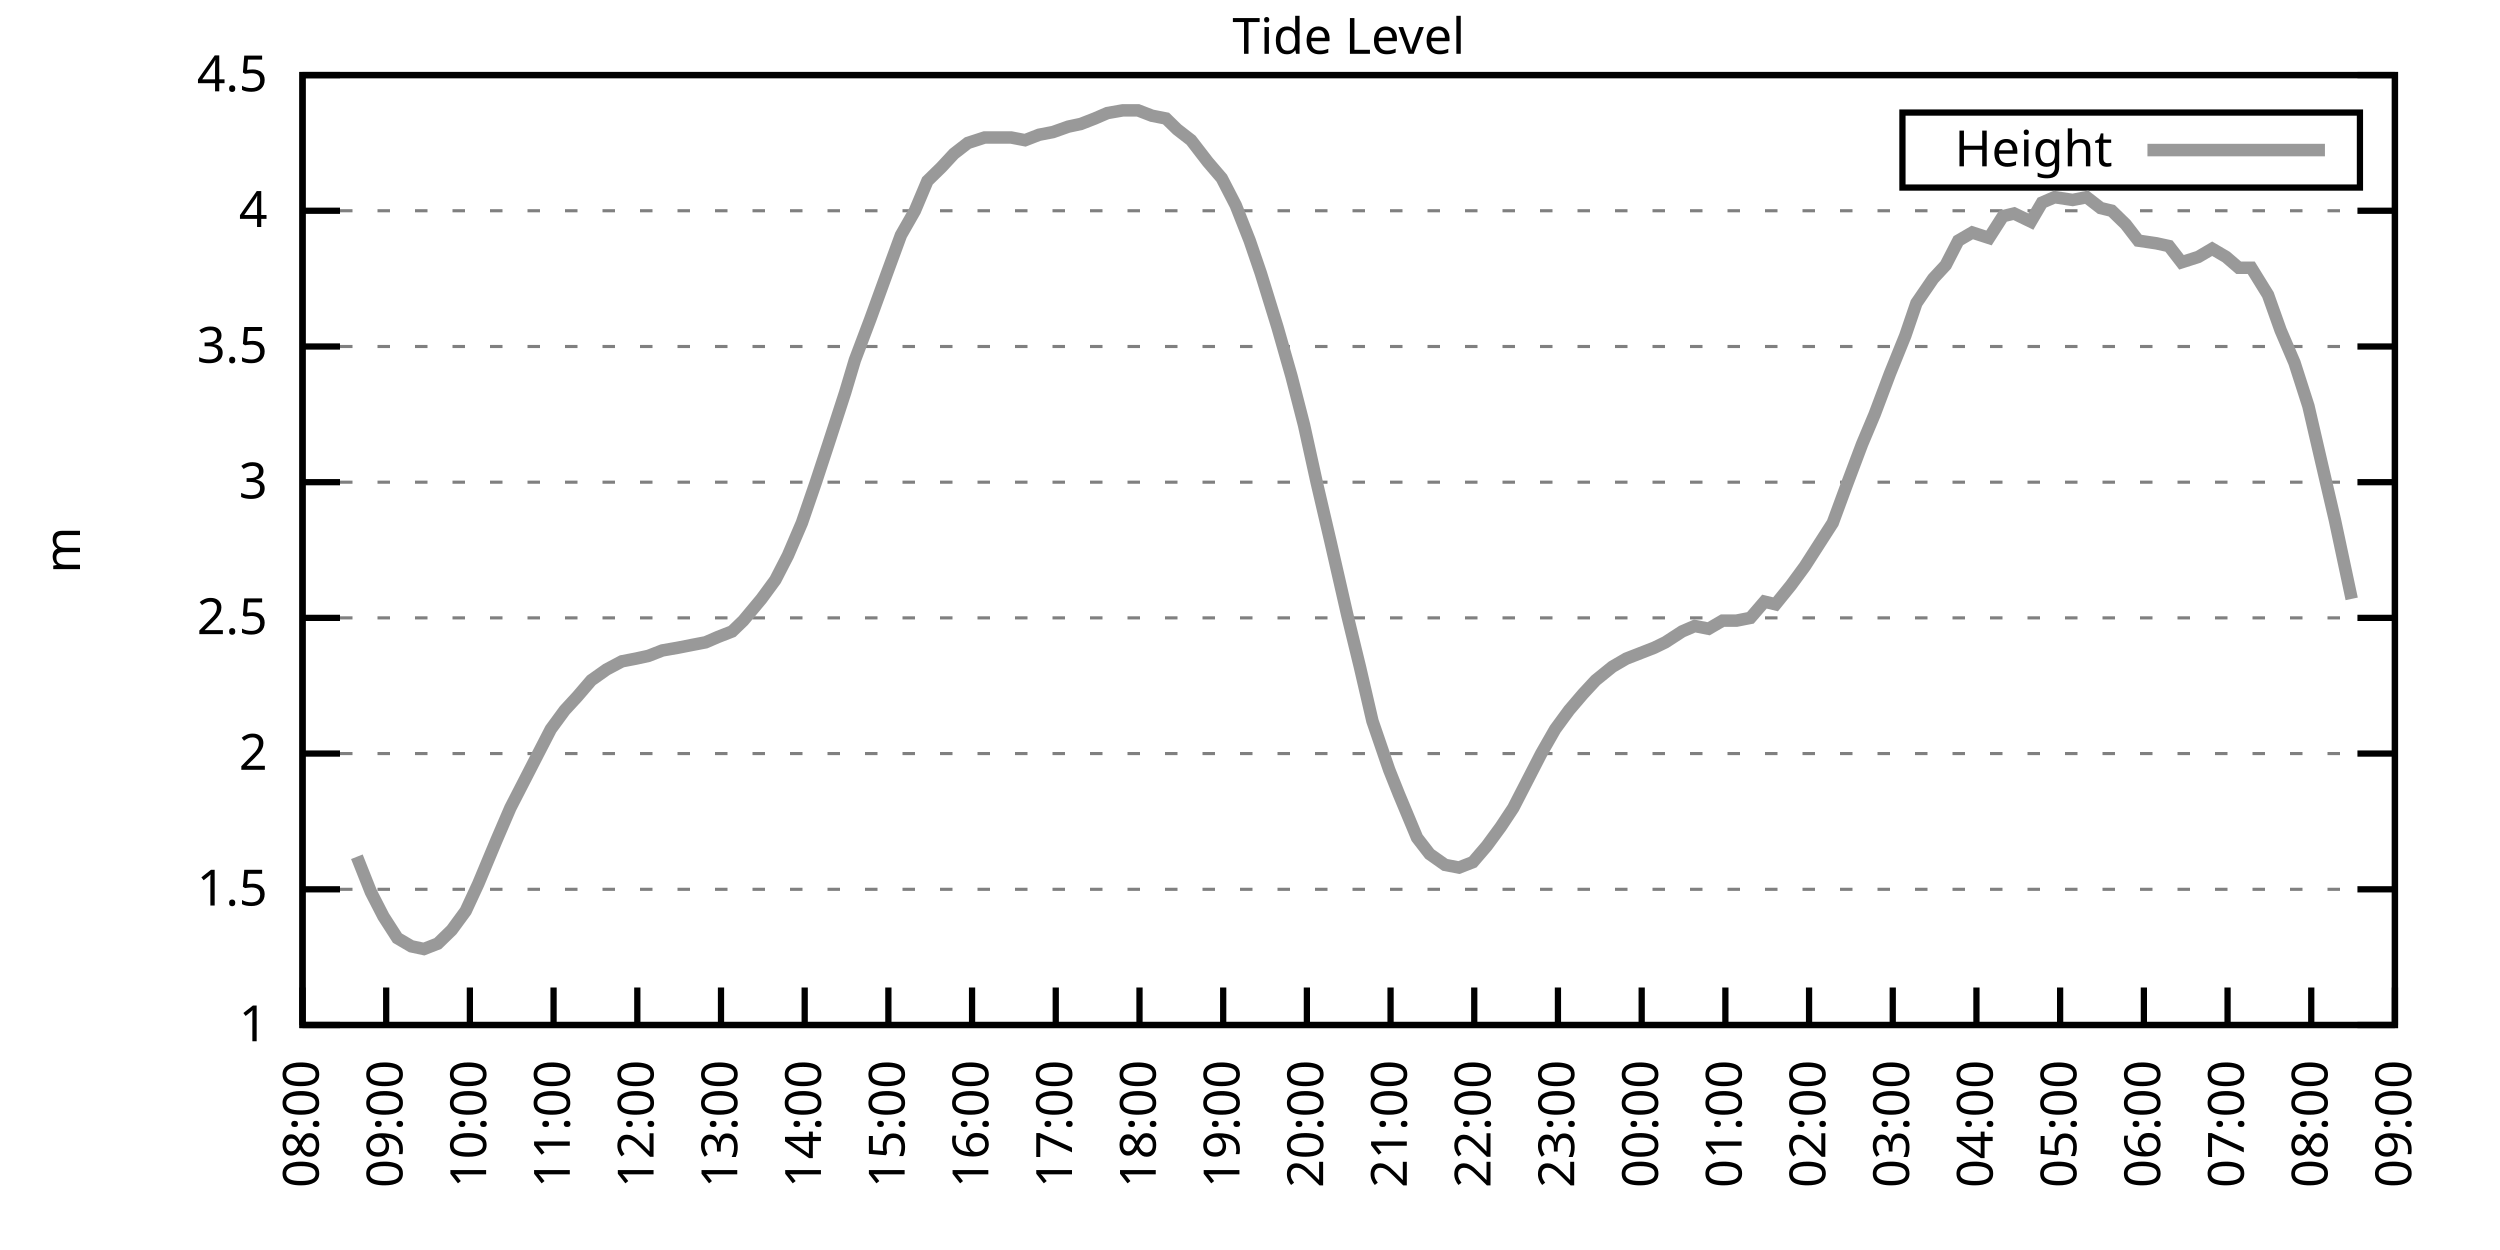
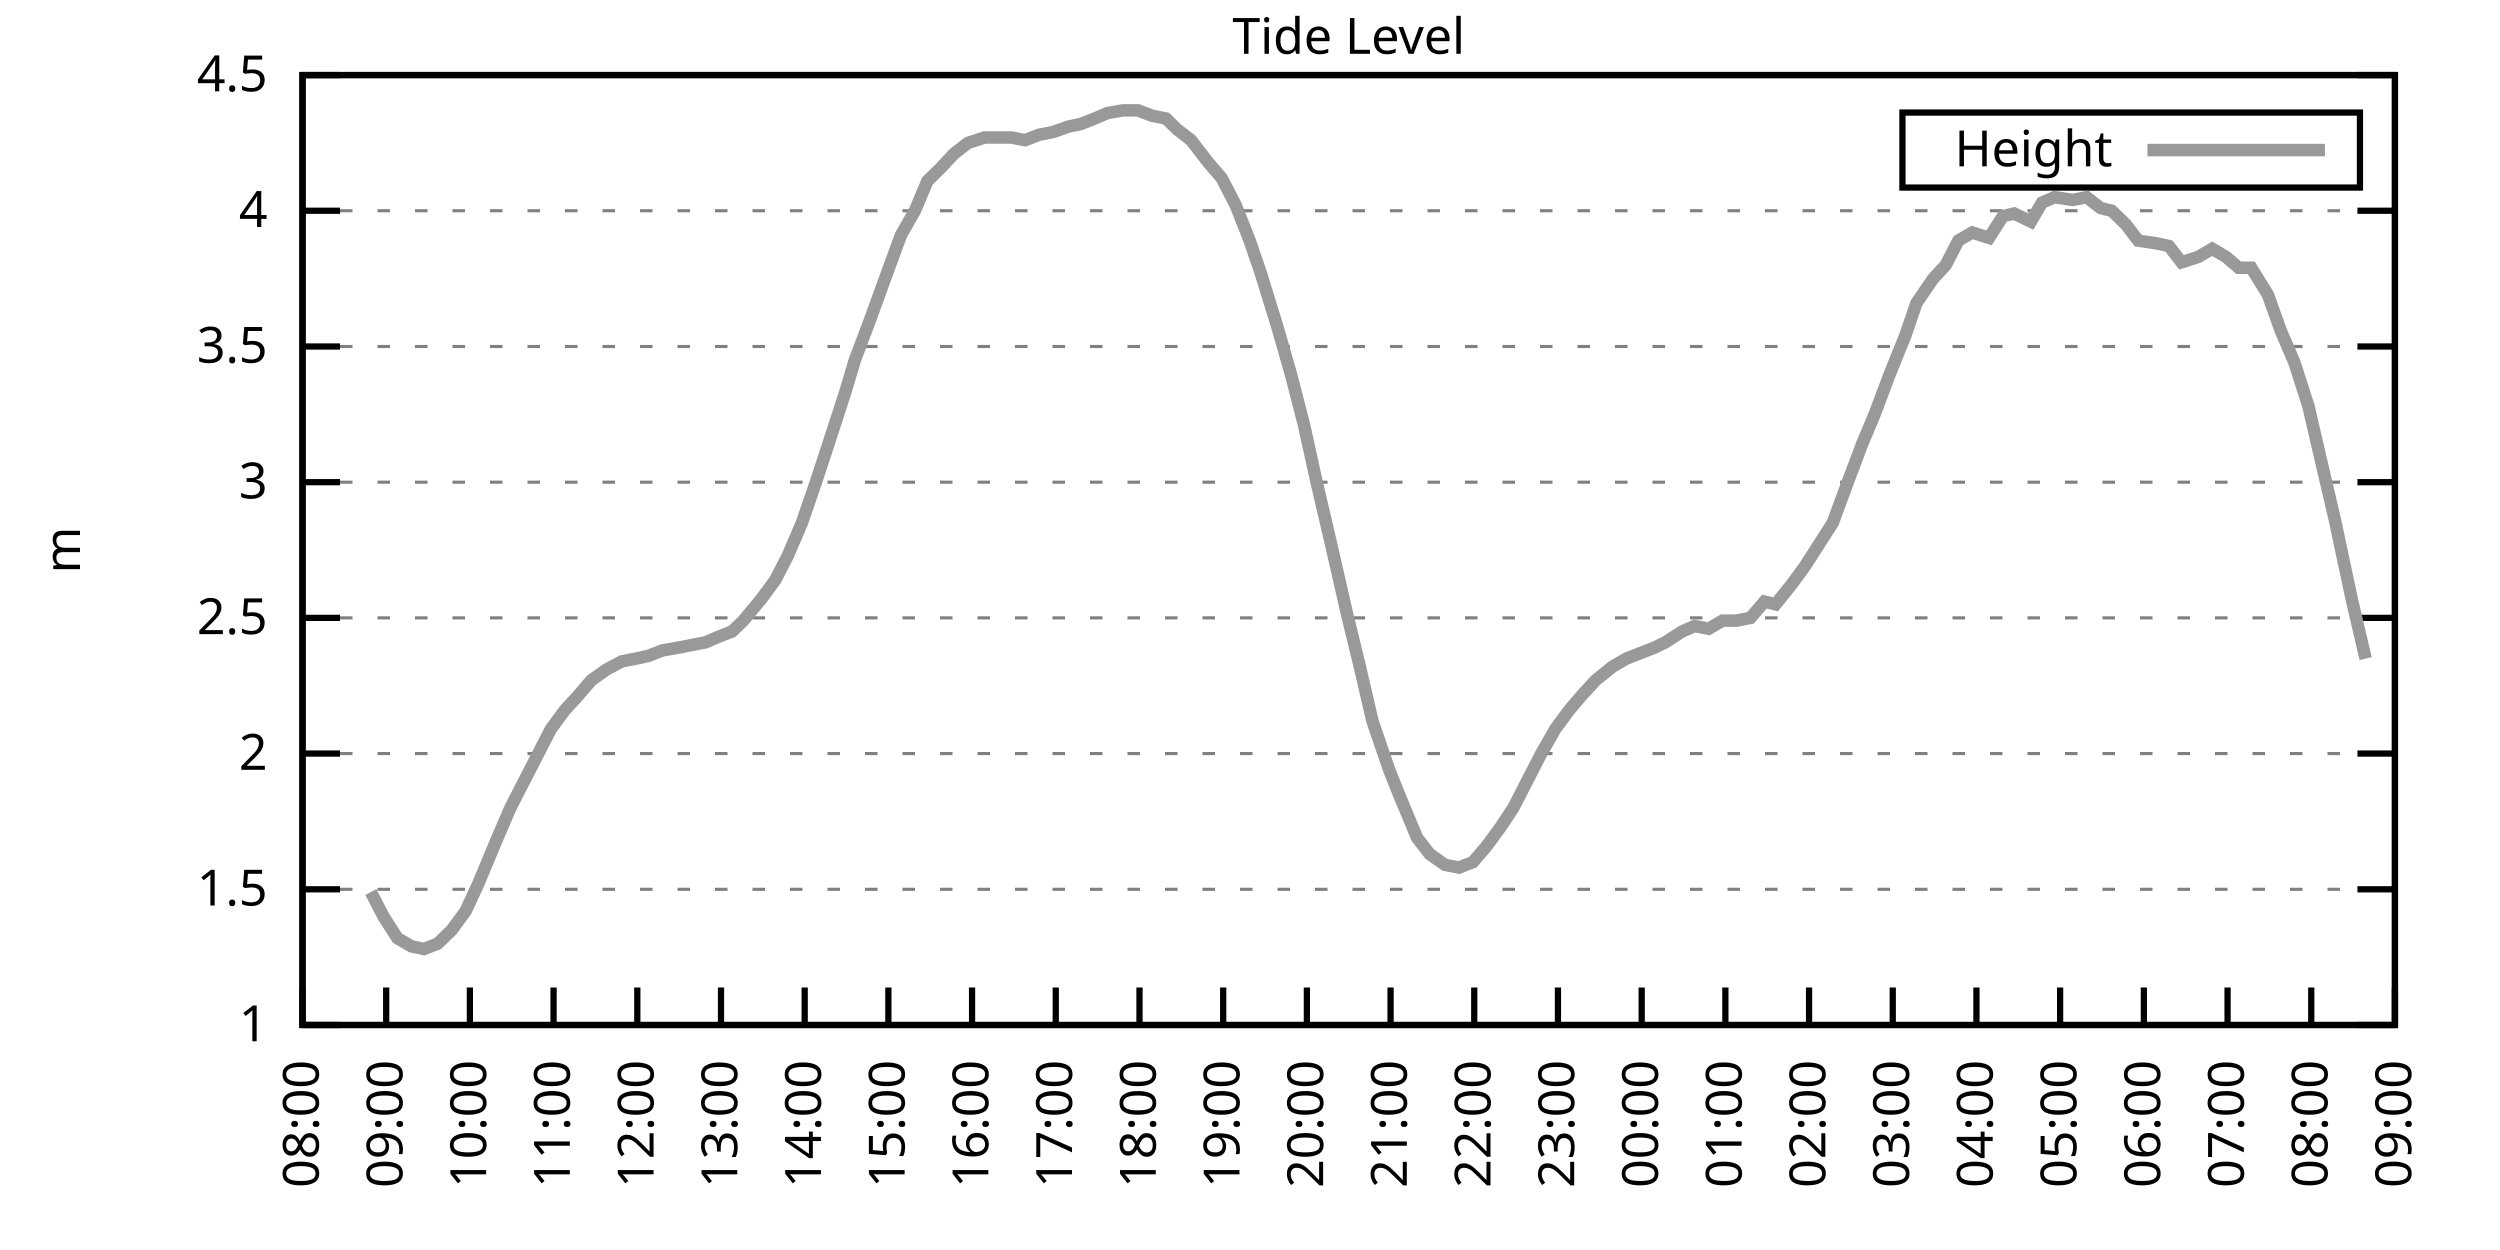
<svg xmlns="http://www.w3.org/2000/svg" xmlns:xlink="http://www.w3.org/1999/xlink" width="400" height="200" viewBox="0 0 400 200">
  <g id="gnuplot_canvas">
    <rect x="0" y="0" width="400" height="200" fill="none" />
    <defs>
      <circle id="gpDot" r="0.5" stroke-width="0.5" stroke="currentColor" />
      <path id="gpPt0" stroke-width="0.333" stroke="currentColor" d="M-1,0 h2 M0,-1 v2" />
      <path id="gpPt1" stroke-width="0.333" stroke="currentColor" d="M-1,-1 L1,1 M1,-1 L-1,1" />
      <path id="gpPt2" stroke-width="0.333" stroke="currentColor" d="M-1,0 L1,0 M0,-1 L0,1 M-1,-1 L1,1 M-1,1 L1,-1" />
      <rect id="gpPt3" stroke-width="0.333" stroke="currentColor" x="-1" y="-1" width="2" height="2" />
      <rect id="gpPt4" stroke-width="0.333" stroke="currentColor" fill="currentColor" x="-1" y="-1" width="2" height="2" />
      <circle id="gpPt5" stroke-width="0.333" stroke="currentColor" cx="0" cy="0" r="1" />
      <use xlink:href="#gpPt5" id="gpPt6" fill="currentColor" stroke="none" />
      <path id="gpPt7" stroke-width="0.333" stroke="currentColor" d="M0,-1.33 L-1.33,0.67 L1.33,0.67 z" />
      <use xlink:href="#gpPt7" id="gpPt8" fill="currentColor" stroke="none" />
      <use xlink:href="#gpPt7" id="gpPt9" stroke="currentColor" transform="rotate(180)" />
      <use xlink:href="#gpPt9" id="gpPt10" fill="currentColor" stroke="none" />
      <use xlink:href="#gpPt3" id="gpPt11" stroke="currentColor" transform="rotate(45)" />
      <use xlink:href="#gpPt11" id="gpPt12" fill="currentColor" stroke="none" />
      <path id="gpPt13" stroke-width="0.333" stroke="currentColor" d="M0,1.330 L1.265,0.411 L0.782,-1.067 L-0.782,-1.076 L-1.265,0.411 z" />
      <use xlink:href="#gpPt13" id="gpPt14" fill="currentColor" stroke="none" />
      <filter id="textbox" filterUnits="objectBoundingBox" x="0" y="0" height="1" width="1">
        <feFlood flood-color="white" flood-opacity="1" result="bgnd" />
        <feComposite in="SourceGraphic" in2="bgnd" operator="atop" />
      </filter>
      <filter id="greybox" filterUnits="objectBoundingBox" x="0" y="0" height="1" width="1">
        <feFlood flood-color="lightgrey" flood-opacity="1" result="grey" />
        <feComposite in="SourceGraphic" in2="grey" operator="atop" />
      </filter>
    </defs>
    <g fill="none" color="white" stroke="currentColor" stroke-width="1.00" stroke-linecap="butt" stroke-linejoin="miter">
</g>
    <g fill="none" color="black" stroke="currentColor" stroke-width="1.00" stroke-linecap="butt" stroke-linejoin="miter">
      <g stroke="none" shape-rendering="crispEdges">
        <polygon fill="rgb(255, 255, 255)" points="48.40,164.00 383.18,164.00 383.18,12.02 48.40,12.02 " />
      </g>
    </g>
    <g fill="none" color="black" stroke="currentColor" stroke-width="1.00" stroke-linecap="butt" stroke-linejoin="miter">
</g>
    <g fill="none" color="black" stroke="black" stroke-width="0.50" stroke-linecap="butt" stroke-linejoin="miter">
</g>
    <g fill="none" color="gray" stroke="currentColor" stroke-width="0.50" stroke-linecap="butt" stroke-linejoin="miter">
      <path stroke="gray" stroke-dasharray="2,4" class="gridline" d="M48.40,164.00 L383.19,164.00  " />
    </g>
    <g fill="none" color="gray" stroke="gray" stroke-width="1.00" stroke-linecap="butt" stroke-linejoin="miter">
</g>
    <g fill="none" color="black" stroke="currentColor" stroke-width="1.00" stroke-linecap="butt" stroke-linejoin="miter">
      <path stroke="black" d="M48.40,164.00 L54.40,164.00 M383.19,164.00 L377.19,164.00  " />
      <g transform="translate(42.80,166.60)" stroke="none" fill="black" font-family="Sans" font-size="8.00" text-anchor="end">
        <text>
          <tspan font-family="Sans"> 1</tspan>
        </text>
      </g>
    </g>
    <g fill="none" color="black" stroke="currentColor" stroke-width="1.00" stroke-linecap="butt" stroke-linejoin="miter">
</g>
    <g fill="none" color="black" stroke="black" stroke-width="0.50" stroke-linecap="butt" stroke-linejoin="miter">
</g>
    <g fill="none" color="gray" stroke="currentColor" stroke-width="0.50" stroke-linecap="butt" stroke-linejoin="miter">
      <path stroke="gray" stroke-dasharray="2,4" class="gridline" d="M48.40,142.29 L383.19,142.29  " />
    </g>
    <g fill="none" color="gray" stroke="gray" stroke-width="1.00" stroke-linecap="butt" stroke-linejoin="miter">
</g>
    <g fill="none" color="black" stroke="currentColor" stroke-width="1.00" stroke-linecap="butt" stroke-linejoin="miter">
      <path stroke="black" d="M48.40,142.29 L54.40,142.29 M383.19,142.29 L377.19,142.29  " />
      <g transform="translate(42.80,144.89)" stroke="none" fill="black" font-family="Sans" font-size="8.00" text-anchor="end">
        <text>
          <tspan font-family="Sans"> 1.5</tspan>
        </text>
      </g>
    </g>
    <g fill="none" color="black" stroke="currentColor" stroke-width="1.00" stroke-linecap="butt" stroke-linejoin="miter">
</g>
    <g fill="none" color="black" stroke="black" stroke-width="0.50" stroke-linecap="butt" stroke-linejoin="miter">
</g>
    <g fill="none" color="gray" stroke="currentColor" stroke-width="0.50" stroke-linecap="butt" stroke-linejoin="miter">
      <path stroke="gray" stroke-dasharray="2,4" class="gridline" d="M48.40,120.57 L383.19,120.57  " />
    </g>
    <g fill="none" color="gray" stroke="gray" stroke-width="1.00" stroke-linecap="butt" stroke-linejoin="miter">
</g>
    <g fill="none" color="black" stroke="currentColor" stroke-width="1.00" stroke-linecap="butt" stroke-linejoin="miter">
      <path stroke="black" d="M48.40,120.57 L54.40,120.57 M383.19,120.57 L377.19,120.57  " />
      <g transform="translate(42.80,123.17)" stroke="none" fill="black" font-family="Sans" font-size="8.00" text-anchor="end">
        <text>
          <tspan font-family="Sans"> 2</tspan>
        </text>
      </g>
    </g>
    <g fill="none" color="black" stroke="currentColor" stroke-width="1.00" stroke-linecap="butt" stroke-linejoin="miter">
</g>
    <g fill="none" color="black" stroke="black" stroke-width="0.50" stroke-linecap="butt" stroke-linejoin="miter">
</g>
    <g fill="none" color="gray" stroke="currentColor" stroke-width="0.50" stroke-linecap="butt" stroke-linejoin="miter">
      <path stroke="gray" stroke-dasharray="2,4" class="gridline" d="M48.40,98.86 L383.19,98.86  " />
    </g>
    <g fill="none" color="gray" stroke="gray" stroke-width="1.00" stroke-linecap="butt" stroke-linejoin="miter">
</g>
    <g fill="none" color="black" stroke="currentColor" stroke-width="1.00" stroke-linecap="butt" stroke-linejoin="miter">
      <path stroke="black" d="M48.40,98.86 L54.40,98.86 M383.19,98.86 L377.19,98.86  " />
      <g transform="translate(42.80,101.46)" stroke="none" fill="black" font-family="Sans" font-size="8.00" text-anchor="end">
        <text>
          <tspan font-family="Sans"> 2.5</tspan>
        </text>
      </g>
    </g>
    <g fill="none" color="black" stroke="currentColor" stroke-width="1.00" stroke-linecap="butt" stroke-linejoin="miter">
</g>
    <g fill="none" color="black" stroke="black" stroke-width="0.50" stroke-linecap="butt" stroke-linejoin="miter">
</g>
    <g fill="none" color="gray" stroke="currentColor" stroke-width="0.50" stroke-linecap="butt" stroke-linejoin="miter">
      <path stroke="gray" stroke-dasharray="2,4" class="gridline" d="M48.40,77.15 L383.19,77.15  " />
    </g>
    <g fill="none" color="gray" stroke="gray" stroke-width="1.00" stroke-linecap="butt" stroke-linejoin="miter">
</g>
    <g fill="none" color="black" stroke="currentColor" stroke-width="1.00" stroke-linecap="butt" stroke-linejoin="miter">
      <path stroke="black" d="M48.40,77.15 L54.40,77.15 M383.19,77.15 L377.19,77.15  " />
      <g transform="translate(42.80,79.75)" stroke="none" fill="black" font-family="Sans" font-size="8.00" text-anchor="end">
        <text>
          <tspan font-family="Sans"> 3</tspan>
        </text>
      </g>
    </g>
    <g fill="none" color="black" stroke="currentColor" stroke-width="1.00" stroke-linecap="butt" stroke-linejoin="miter">
</g>
    <g fill="none" color="black" stroke="black" stroke-width="0.50" stroke-linecap="butt" stroke-linejoin="miter">
</g>
    <g fill="none" color="gray" stroke="currentColor" stroke-width="0.50" stroke-linecap="butt" stroke-linejoin="miter">
      <path stroke="gray" stroke-dasharray="2,4" class="gridline" d="M48.40,55.44 L383.19,55.44  " />
    </g>
    <g fill="none" color="gray" stroke="gray" stroke-width="1.00" stroke-linecap="butt" stroke-linejoin="miter">
</g>
    <g fill="none" color="black" stroke="currentColor" stroke-width="1.00" stroke-linecap="butt" stroke-linejoin="miter">
      <path stroke="black" d="M48.40,55.44 L54.40,55.44 M383.19,55.44 L377.19,55.44  " />
      <g transform="translate(42.80,58.04)" stroke="none" fill="black" font-family="Sans" font-size="8.00" text-anchor="end">
        <text>
          <tspan font-family="Sans"> 3.5</tspan>
        </text>
      </g>
    </g>
    <g fill="none" color="black" stroke="currentColor" stroke-width="1.00" stroke-linecap="butt" stroke-linejoin="miter">
</g>
    <g fill="none" color="black" stroke="black" stroke-width="0.50" stroke-linecap="butt" stroke-linejoin="miter">
</g>
    <g fill="none" color="gray" stroke="currentColor" stroke-width="0.50" stroke-linecap="butt" stroke-linejoin="miter">
      <path stroke="gray" stroke-dasharray="2,4" class="gridline" d="M48.40,33.72 L383.19,33.72  " />
    </g>
    <g fill="none" color="gray" stroke="gray" stroke-width="1.00" stroke-linecap="butt" stroke-linejoin="miter">
</g>
    <g fill="none" color="black" stroke="currentColor" stroke-width="1.00" stroke-linecap="butt" stroke-linejoin="miter">
      <path stroke="black" d="M48.40,33.72 L54.40,33.72 M383.19,33.72 L377.19,33.72  " />
      <g transform="translate(42.80,36.32)" stroke="none" fill="black" font-family="Sans" font-size="8.00" text-anchor="end">
        <text>
          <tspan font-family="Sans"> 4</tspan>
        </text>
      </g>
    </g>
    <g fill="none" color="black" stroke="currentColor" stroke-width="1.00" stroke-linecap="butt" stroke-linejoin="miter">
</g>
    <g fill="none" color="black" stroke="black" stroke-width="0.50" stroke-linecap="butt" stroke-linejoin="miter">
</g>
    <g fill="none" color="gray" stroke="currentColor" stroke-width="0.50" stroke-linecap="butt" stroke-linejoin="miter">
      <path stroke="gray" stroke-dasharray="2,4" class="gridline" d="M48.40,12.01 L383.19,12.01  " />
    </g>
    <g fill="none" color="gray" stroke="gray" stroke-width="1.00" stroke-linecap="butt" stroke-linejoin="miter">
</g>
    <g fill="none" color="black" stroke="currentColor" stroke-width="1.00" stroke-linecap="butt" stroke-linejoin="miter">
      <path stroke="black" d="M48.40,12.01 L54.40,12.01 M383.19,12.01 L377.19,12.01  " />
      <g transform="translate(42.80,14.61)" stroke="none" fill="black" font-family="Sans" font-size="8.00" text-anchor="end">
        <text>
          <tspan font-family="Sans"> 4.5</tspan>
        </text>
      </g>
    </g>
    <g fill="none" color="black" stroke="currentColor" stroke-width="1.00" stroke-linecap="butt" stroke-linejoin="miter">
      <path stroke="black" d="M48.40,164.00 L48.40,158.00  " />
      <g transform="translate(51.00,169.60) rotate(270.00)" stroke="none" fill="black" font-family="Sans" font-size="8.00" text-anchor="end">
        <text>
          <tspan font-family="Sans">08:00</tspan>
        </text>
      </g>
    </g>
    <g fill="none" color="black" stroke="currentColor" stroke-width="1.00" stroke-linecap="butt" stroke-linejoin="miter">
      <path stroke="black" d="M61.79,164.00 L61.79,158.00  " />
      <g transform="translate(64.39,169.60) rotate(270.00)" stroke="none" fill="black" font-family="Sans" font-size="8.00" text-anchor="end">
        <text>
          <tspan font-family="Sans">09:00</tspan>
        </text>
      </g>
    </g>
    <g fill="none" color="black" stroke="currentColor" stroke-width="1.00" stroke-linecap="butt" stroke-linejoin="miter">
      <path stroke="black" d="M75.18,164.00 L75.18,158.00  " />
      <g transform="translate(77.78,169.60) rotate(270.00)" stroke="none" fill="black" font-family="Sans" font-size="8.00" text-anchor="end">
        <text>
          <tspan font-family="Sans">10:00</tspan>
        </text>
      </g>
    </g>
    <g fill="none" color="black" stroke="currentColor" stroke-width="1.00" stroke-linecap="butt" stroke-linejoin="miter">
      <path stroke="black" d="M88.57,164.00 L88.57,158.00  " />
      <g transform="translate(91.17,169.60) rotate(270.00)" stroke="none" fill="black" font-family="Sans" font-size="8.00" text-anchor="end">
        <text>
          <tspan font-family="Sans">11:00</tspan>
        </text>
      </g>
    </g>
    <g fill="none" color="black" stroke="currentColor" stroke-width="1.00" stroke-linecap="butt" stroke-linejoin="miter">
      <path stroke="black" d="M101.97,164.00 L101.97,158.00  " />
      <g transform="translate(104.57,169.60) rotate(270.00)" stroke="none" fill="black" font-family="Sans" font-size="8.00" text-anchor="end">
        <text>
          <tspan font-family="Sans">12:00</tspan>
        </text>
      </g>
    </g>
    <g fill="none" color="black" stroke="currentColor" stroke-width="1.00" stroke-linecap="butt" stroke-linejoin="miter">
      <path stroke="black" d="M115.36,164.00 L115.36,158.00  " />
      <g transform="translate(117.96,169.60) rotate(270.00)" stroke="none" fill="black" font-family="Sans" font-size="8.00" text-anchor="end">
        <text>
          <tspan font-family="Sans">13:00</tspan>
        </text>
      </g>
    </g>
    <g fill="none" color="black" stroke="currentColor" stroke-width="1.00" stroke-linecap="butt" stroke-linejoin="miter">
      <path stroke="black" d="M128.75,164.00 L128.75,158.00  " />
      <g transform="translate(131.35,169.60) rotate(270.00)" stroke="none" fill="black" font-family="Sans" font-size="8.00" text-anchor="end">
        <text>
          <tspan font-family="Sans">14:00</tspan>
        </text>
      </g>
    </g>
    <g fill="none" color="black" stroke="currentColor" stroke-width="1.00" stroke-linecap="butt" stroke-linejoin="miter">
      <path stroke="black" d="M142.14,164.00 L142.14,158.00  " />
      <g transform="translate(144.74,169.60) rotate(270.00)" stroke="none" fill="black" font-family="Sans" font-size="8.00" text-anchor="end">
        <text>
          <tspan font-family="Sans">15:00</tspan>
        </text>
      </g>
    </g>
    <g fill="none" color="black" stroke="currentColor" stroke-width="1.00" stroke-linecap="butt" stroke-linejoin="miter">
      <path stroke="black" d="M155.53,164.00 L155.53,158.00  " />
      <g transform="translate(158.13,169.60) rotate(270.00)" stroke="none" fill="black" font-family="Sans" font-size="8.00" text-anchor="end">
        <text>
          <tspan font-family="Sans">16:00</tspan>
        </text>
      </g>
    </g>
    <g fill="none" color="black" stroke="currentColor" stroke-width="1.00" stroke-linecap="butt" stroke-linejoin="miter">
      <path stroke="black" d="M168.92,164.00 L168.92,158.00  " />
      <g transform="translate(171.52,169.60) rotate(270.00)" stroke="none" fill="black" font-family="Sans" font-size="8.00" text-anchor="end">
        <text>
          <tspan font-family="Sans">17:00</tspan>
        </text>
      </g>
    </g>
    <g fill="none" color="black" stroke="currentColor" stroke-width="1.00" stroke-linecap="butt" stroke-linejoin="miter">
      <path stroke="black" d="M182.32,164.00 L182.32,158.00  " />
      <g transform="translate(184.92,169.60) rotate(270.00)" stroke="none" fill="black" font-family="Sans" font-size="8.00" text-anchor="end">
        <text>
          <tspan font-family="Sans">18:00</tspan>
        </text>
      </g>
    </g>
    <g fill="none" color="black" stroke="currentColor" stroke-width="1.00" stroke-linecap="butt" stroke-linejoin="miter">
      <path stroke="black" d="M195.71,164.00 L195.71,158.00  " />
      <g transform="translate(198.31,169.60) rotate(270.00)" stroke="none" fill="black" font-family="Sans" font-size="8.00" text-anchor="end">
        <text>
          <tspan font-family="Sans">19:00</tspan>
        </text>
      </g>
    </g>
    <g fill="none" color="black" stroke="currentColor" stroke-width="1.00" stroke-linecap="butt" stroke-linejoin="miter">
      <path stroke="black" d="M209.10,164.00 L209.10,158.00  " />
      <g transform="translate(211.70,169.60) rotate(270.00)" stroke="none" fill="black" font-family="Sans" font-size="8.00" text-anchor="end">
        <text>
          <tspan font-family="Sans">20:00</tspan>
        </text>
      </g>
    </g>
    <g fill="none" color="black" stroke="currentColor" stroke-width="1.00" stroke-linecap="butt" stroke-linejoin="miter">
      <path stroke="black" d="M222.49,164.00 L222.49,158.00  " />
      <g transform="translate(225.09,169.60) rotate(270.00)" stroke="none" fill="black" font-family="Sans" font-size="8.00" text-anchor="end">
        <text>
          <tspan font-family="Sans">21:00</tspan>
        </text>
      </g>
    </g>
    <g fill="none" color="black" stroke="currentColor" stroke-width="1.00" stroke-linecap="butt" stroke-linejoin="miter">
      <path stroke="black" d="M235.88,164.00 L235.88,158.00  " />
      <g transform="translate(238.48,169.60) rotate(270.00)" stroke="none" fill="black" font-family="Sans" font-size="8.00" text-anchor="end">
        <text>
          <tspan font-family="Sans">22:00</tspan>
        </text>
      </g>
    </g>
    <g fill="none" color="black" stroke="currentColor" stroke-width="1.00" stroke-linecap="butt" stroke-linejoin="miter">
      <path stroke="black" d="M249.27,164.00 L249.27,158.00  " />
      <g transform="translate(251.87,169.60) rotate(270.00)" stroke="none" fill="black" font-family="Sans" font-size="8.00" text-anchor="end">
        <text>
          <tspan font-family="Sans">23:00</tspan>
        </text>
      </g>
    </g>
    <g fill="none" color="black" stroke="currentColor" stroke-width="1.00" stroke-linecap="butt" stroke-linejoin="miter">
      <path stroke="black" d="M262.67,164.00 L262.67,158.00  " />
      <g transform="translate(265.27,169.60) rotate(270.00)" stroke="none" fill="black" font-family="Sans" font-size="8.00" text-anchor="end">
        <text>
          <tspan font-family="Sans">00:00</tspan>
        </text>
      </g>
    </g>
    <g fill="none" color="black" stroke="currentColor" stroke-width="1.00" stroke-linecap="butt" stroke-linejoin="miter">
      <path stroke="black" d="M276.06,164.00 L276.06,158.00  " />
      <g transform="translate(278.66,169.60) rotate(270.00)" stroke="none" fill="black" font-family="Sans" font-size="8.00" text-anchor="end">
        <text>
          <tspan font-family="Sans">01:00</tspan>
        </text>
      </g>
    </g>
    <g fill="none" color="black" stroke="currentColor" stroke-width="1.00" stroke-linecap="butt" stroke-linejoin="miter">
      <path stroke="black" d="M289.45,164.00 L289.45,158.00  " />
      <g transform="translate(292.05,169.60) rotate(270.00)" stroke="none" fill="black" font-family="Sans" font-size="8.00" text-anchor="end">
        <text>
          <tspan font-family="Sans">02:00</tspan>
        </text>
      </g>
    </g>
    <g fill="none" color="black" stroke="currentColor" stroke-width="1.00" stroke-linecap="butt" stroke-linejoin="miter">
      <path stroke="black" d="M302.84,164.00 L302.84,158.00  " />
      <g transform="translate(305.44,169.60) rotate(270.00)" stroke="none" fill="black" font-family="Sans" font-size="8.00" text-anchor="end">
        <text>
          <tspan font-family="Sans">03:00</tspan>
        </text>
      </g>
    </g>
    <g fill="none" color="black" stroke="currentColor" stroke-width="1.00" stroke-linecap="butt" stroke-linejoin="miter">
      <path stroke="black" d="M316.23,164.00 L316.23,158.00  " />
      <g transform="translate(318.83,169.60) rotate(270.00)" stroke="none" fill="black" font-family="Sans" font-size="8.00" text-anchor="end">
        <text>
          <tspan font-family="Sans">04:00</tspan>
        </text>
      </g>
    </g>
    <g fill="none" color="black" stroke="currentColor" stroke-width="1.00" stroke-linecap="butt" stroke-linejoin="miter">
      <path stroke="black" d="M329.62,164.00 L329.62,158.00  " />
      <g transform="translate(332.22,169.60) rotate(270.00)" stroke="none" fill="black" font-family="Sans" font-size="8.00" text-anchor="end">
        <text>
          <tspan font-family="Sans">05:00</tspan>
        </text>
      </g>
    </g>
    <g fill="none" color="black" stroke="currentColor" stroke-width="1.00" stroke-linecap="butt" stroke-linejoin="miter">
      <path stroke="black" d="M343.02,164.00 L343.02,158.00  " />
      <g transform="translate(345.62,169.60) rotate(270.00)" stroke="none" fill="black" font-family="Sans" font-size="8.00" text-anchor="end">
        <text>
          <tspan font-family="Sans">06:00</tspan>
        </text>
      </g>
    </g>
    <g fill="none" color="black" stroke="currentColor" stroke-width="1.00" stroke-linecap="butt" stroke-linejoin="miter">
      <path stroke="black" d="M356.41,164.00 L356.41,158.00  " />
      <g transform="translate(359.01,169.60) rotate(270.00)" stroke="none" fill="black" font-family="Sans" font-size="8.00" text-anchor="end">
        <text>
          <tspan font-family="Sans">07:00</tspan>
        </text>
      </g>
    </g>
    <g fill="none" color="black" stroke="currentColor" stroke-width="1.00" stroke-linecap="butt" stroke-linejoin="miter">
      <path stroke="black" d="M369.80,164.00 L369.80,158.00  " />
      <g transform="translate(372.40,169.60) rotate(270.00)" stroke="none" fill="black" font-family="Sans" font-size="8.00" text-anchor="end">
        <text>
          <tspan font-family="Sans">08:00</tspan>
        </text>
      </g>
    </g>
    <g fill="none" color="black" stroke="currentColor" stroke-width="1.00" stroke-linecap="butt" stroke-linejoin="miter">
      <path stroke="black" d="M383.19,164.00 L383.19,158.00  " />
      <g transform="translate(385.79,169.60) rotate(270.00)" stroke="none" fill="black" font-family="Sans" font-size="8.00" text-anchor="end">
        <text>
          <tspan font-family="Sans">09:00</tspan>
        </text>
      </g>
    </g>
    <g fill="none" color="black" stroke="currentColor" stroke-width="1.00" stroke-linecap="butt" stroke-linejoin="miter">
</g>
    <g fill="none" color="black" stroke="currentColor" stroke-width="1.00" stroke-linecap="butt" stroke-linejoin="miter">
      <path stroke="black" d="M48.40,12.01 L48.40,164.00 L383.19,164.00 L383.19,12.01 L48.40,12.01 Z  " />
    </g>
    <g fill="none" color="black" stroke="currentColor" stroke-width="1.00" stroke-linecap="butt" stroke-linejoin="miter">
</g>
    <g fill="none" color="black" stroke="currentColor" stroke-width="1.00" stroke-linecap="butt" stroke-linejoin="miter">
      <path stroke="black" d="M304.39,30.01 L304.39,18.01 L377.59,18.01 L377.59,30.01 L304.39,30.01 Z  " />
    </g>
    <g id="Tide_level_plot_1">
      <g fill="none" color="white" stroke="black" stroke-width="2.00" stroke-linecap="butt" stroke-linejoin="miter">
</g>
      <g fill="none" color="black" stroke="currentColor" stroke-width="2.00" stroke-linecap="butt" stroke-linejoin="miter">
        <g transform="translate(337.99,26.61)" stroke="none" fill="black" font-family="Sans" font-size="8.00" text-anchor="end">
          <text>
            <tspan font-family="Sans">Height</tspan>
          </text>
        </g>
      </g>
      <g fill="none" color="black" stroke="currentColor" stroke-width="2.00" stroke-linecap="butt" stroke-linejoin="miter">
-         <path stroke="rgb(153, 153, 153)" d="M343.59,24.01 L371.99,24.01 M57.10,137.08 L59.34,142.72 L61.35,146.63 L63.58,150.10 L65.81,151.41 L67.82,151.84   L70.05,150.97 L72.28,148.80 L74.51,145.76 L76.52,141.42 L79.42,134.47 L81.66,129.26 L83.89,124.92 L86.12,120.57   L88.13,116.67 L90.36,113.63 L92.37,111.45 L94.60,108.85 L97.06,107.11 L99.51,105.81 L101.74,105.38 L103.75,104.94   L105.98,104.07 L108.44,103.64 L110.67,103.20 L112.90,102.77 L114.91,101.90 L117.14,101.03 L118.93,99.30 L121.83,95.82   L124.06,92.78 L126.07,88.87 L128.30,83.66 L130.54,77.15 L132.54,71.07 L135.22,62.82 L136.78,57.61 L139.24,51.09   L141.92,43.71 L144.15,37.63 L146.38,33.72 L148.39,28.95 L150.62,26.77 L152.63,24.60 L154.86,22.87 L157.54,22.00   L159.77,22.00 L161.78,22.00 L164.01,22.43 L166.25,21.56 L168.48,21.13 L170.93,20.26 L172.94,19.83 L175.17,18.96   L177.18,18.09 L179.64,17.66 L182.09,17.66 L184.32,18.52 L186.56,18.96 L188.34,20.70 L190.57,22.43 L193.25,25.91   L195.48,28.51 L197.72,32.85 L199.95,38.50 L201.73,43.71 L204.41,52.40 L206.64,60.21 L208.65,68.03 L210.66,77.15   L212.89,86.70 L215.57,98.43 L217.58,106.68 L219.59,115.36 L222.27,123.18 L223.83,127.09 L226.73,134.04 L228.74,136.64   L231.20,138.38 L233.43,138.81 L235.66,137.94 L237.89,135.34 L240.12,132.30 L242.13,129.26 L244.59,124.48 L246.60,120.57   L248.83,116.67 L251.06,113.63 L253.29,111.02 L255.30,108.85 L257.98,106.68 L260.21,105.38 L262.44,104.51 L264.67,103.64   L266.46,102.77 L269.14,101.03 L271.15,100.16 L273.38,100.60 L275.61,99.30 L277.84,99.30 L280.07,98.86 L282.31,96.26   L284.09,96.69 L286.55,93.65 L288.78,90.61 L293.24,83.66 L295.48,77.58 L297.93,71.07 L299.94,66.29 L302.39,59.78   L304.85,53.70 L306.63,48.49 L309.31,44.58 L311.32,42.41 L313.33,38.50 L315.56,37.20 L318.24,38.07 L320.47,34.59   L322.26,34.16 L324.94,35.46 L326.72,32.42 L328.73,31.55 L331.63,31.99 L333.86,31.55 L336.10,33.29 L337.88,33.72   L340.11,35.89 L342.12,38.50 L345.02,38.93 L347.03,39.37 L349.04,41.97 L351.72,41.11 L353.95,39.80 L356.18,41.11   L358.19,42.84 L360.20,42.84 L362.88,47.18 L364.89,52.83 L367.12,58.04 L369.35,64.99 L371.36,73.67 L373.59,83.23   L376.27,95.82  " />
+         <path stroke="rgb(153, 153, 153)" d="M343.59,24.01 L371.99,24.01 M59.34,142.72 L61.35,146.63 L63.58,150.10 L65.81,151.41 L67.82,151.84 L70.05,150.97   L72.28,148.80 L74.51,145.76 L76.52,141.42 L79.42,134.47 L81.66,129.26 L83.89,124.92 L86.12,120.57 L88.13,116.67   L90.36,113.63 L92.37,111.45 L94.60,108.85 L97.06,107.11 L99.51,105.81 L101.74,105.38 L103.75,104.94 L105.98,104.07   L108.44,103.64 L110.67,103.20 L112.90,102.77 L114.91,101.90 L117.14,101.03 L118.93,99.30 L121.83,95.82 L124.06,92.78   L126.07,88.87 L128.30,83.66 L130.54,77.15 L132.54,71.07 L135.22,62.82 L136.78,57.61 L139.24,51.09 L141.92,43.71   L144.15,37.63 L146.38,33.72 L148.39,28.95 L150.62,26.77 L152.63,24.60 L154.86,22.87 L157.54,22.00 L159.77,22.00   L161.78,22.00 L164.01,22.43 L166.25,21.56 L168.48,21.13 L170.93,20.26 L172.94,19.83 L175.17,18.96 L177.18,18.09   L179.64,17.66 L182.09,17.66 L184.32,18.52 L186.56,18.96 L188.34,20.70 L190.57,22.43 L193.25,25.91 L195.48,28.51   L197.72,32.85 L199.95,38.50 L201.73,43.71 L204.41,52.40 L206.64,60.21 L208.65,68.03 L210.66,77.15 L212.89,86.70   L215.57,98.43 L217.58,106.68 L219.59,115.36 L222.27,123.18 L223.83,127.09 L226.73,134.04 L228.74,136.64 L231.20,138.38   L233.43,138.81 L235.66,137.94 L237.89,135.34 L240.12,132.30 L242.13,129.26 L244.59,124.48 L246.60,120.57 L248.83,116.67   L251.06,113.63 L253.29,111.02 L255.30,108.85 L257.98,106.68 L260.21,105.38 L262.44,104.51 L264.67,103.64 L266.46,102.77   L269.14,101.03 L271.15,100.16 L273.38,100.60 L275.61,99.30 L277.84,99.30 L280.07,98.86 L282.31,96.26 L284.09,96.69   L286.55,93.65 L288.78,90.61 L293.24,83.66 L295.48,77.58 L297.93,71.07 L299.94,66.29 L302.39,59.78 L304.85,53.70   L306.63,48.49 L309.31,44.58 L311.32,42.41 L313.33,38.50 L315.56,37.20 L318.24,38.07 L320.47,34.59 L322.26,34.16   L324.94,35.46 L326.72,32.42 L328.73,31.55 L331.63,31.99 L333.86,31.55 L336.10,33.29 L337.88,33.72 L340.11,35.89   L342.12,38.50 L345.02,38.93 L347.03,39.37 L349.04,41.97 L351.72,41.11 L353.95,39.80 L356.18,41.11 L358.19,42.84   L360.20,42.84 L362.88,47.18 L364.89,52.83 L367.12,58.04 L369.35,64.99 L371.36,73.67 L373.59,83.23 L376.27,95.82   L378.50,105.38  " />
      </g>
    </g>
    <g fill="none" color="black" stroke="currentColor" stroke-width="2.00" stroke-linecap="butt" stroke-linejoin="miter">
</g>
    <g fill="none" color="black" stroke="black" stroke-width="1.00" stroke-linecap="butt" stroke-linejoin="miter">
</g>
    <g fill="none" color="black" stroke="currentColor" stroke-width="1.00" stroke-linecap="butt" stroke-linejoin="miter">
      <path stroke="black" d="M48.40,12.01 L48.40,164.00 L383.19,164.00 L383.19,12.01 L48.40,12.01 Z  " />
      <g transform="translate(12.80,88.01) rotate(270.00)" stroke="none" fill="black" font-family="Sans" font-size="8.00" text-anchor="middle">
        <text>
          <tspan font-family="Sans">m</tspan>
        </text>
      </g>
    </g>
    <g fill="none" color="black" stroke="currentColor" stroke-width="1.00" stroke-linecap="butt" stroke-linejoin="miter">
</g>
    <g fill="none" color="black" stroke="currentColor" stroke-width="1.00" stroke-linecap="butt" stroke-linejoin="miter">
      <g transform="translate(215.79,8.61)" stroke="none" fill="black" font-family="Sans" font-size="8.00" text-anchor="middle">
        <text>
          <tspan font-family="Sans">Tide Level</tspan>
        </text>
      </g>
    </g>
    <g fill="none" color="black" stroke="currentColor" stroke-width="1.00" stroke-linecap="butt" stroke-linejoin="miter">
</g>
  </g>
</svg>
